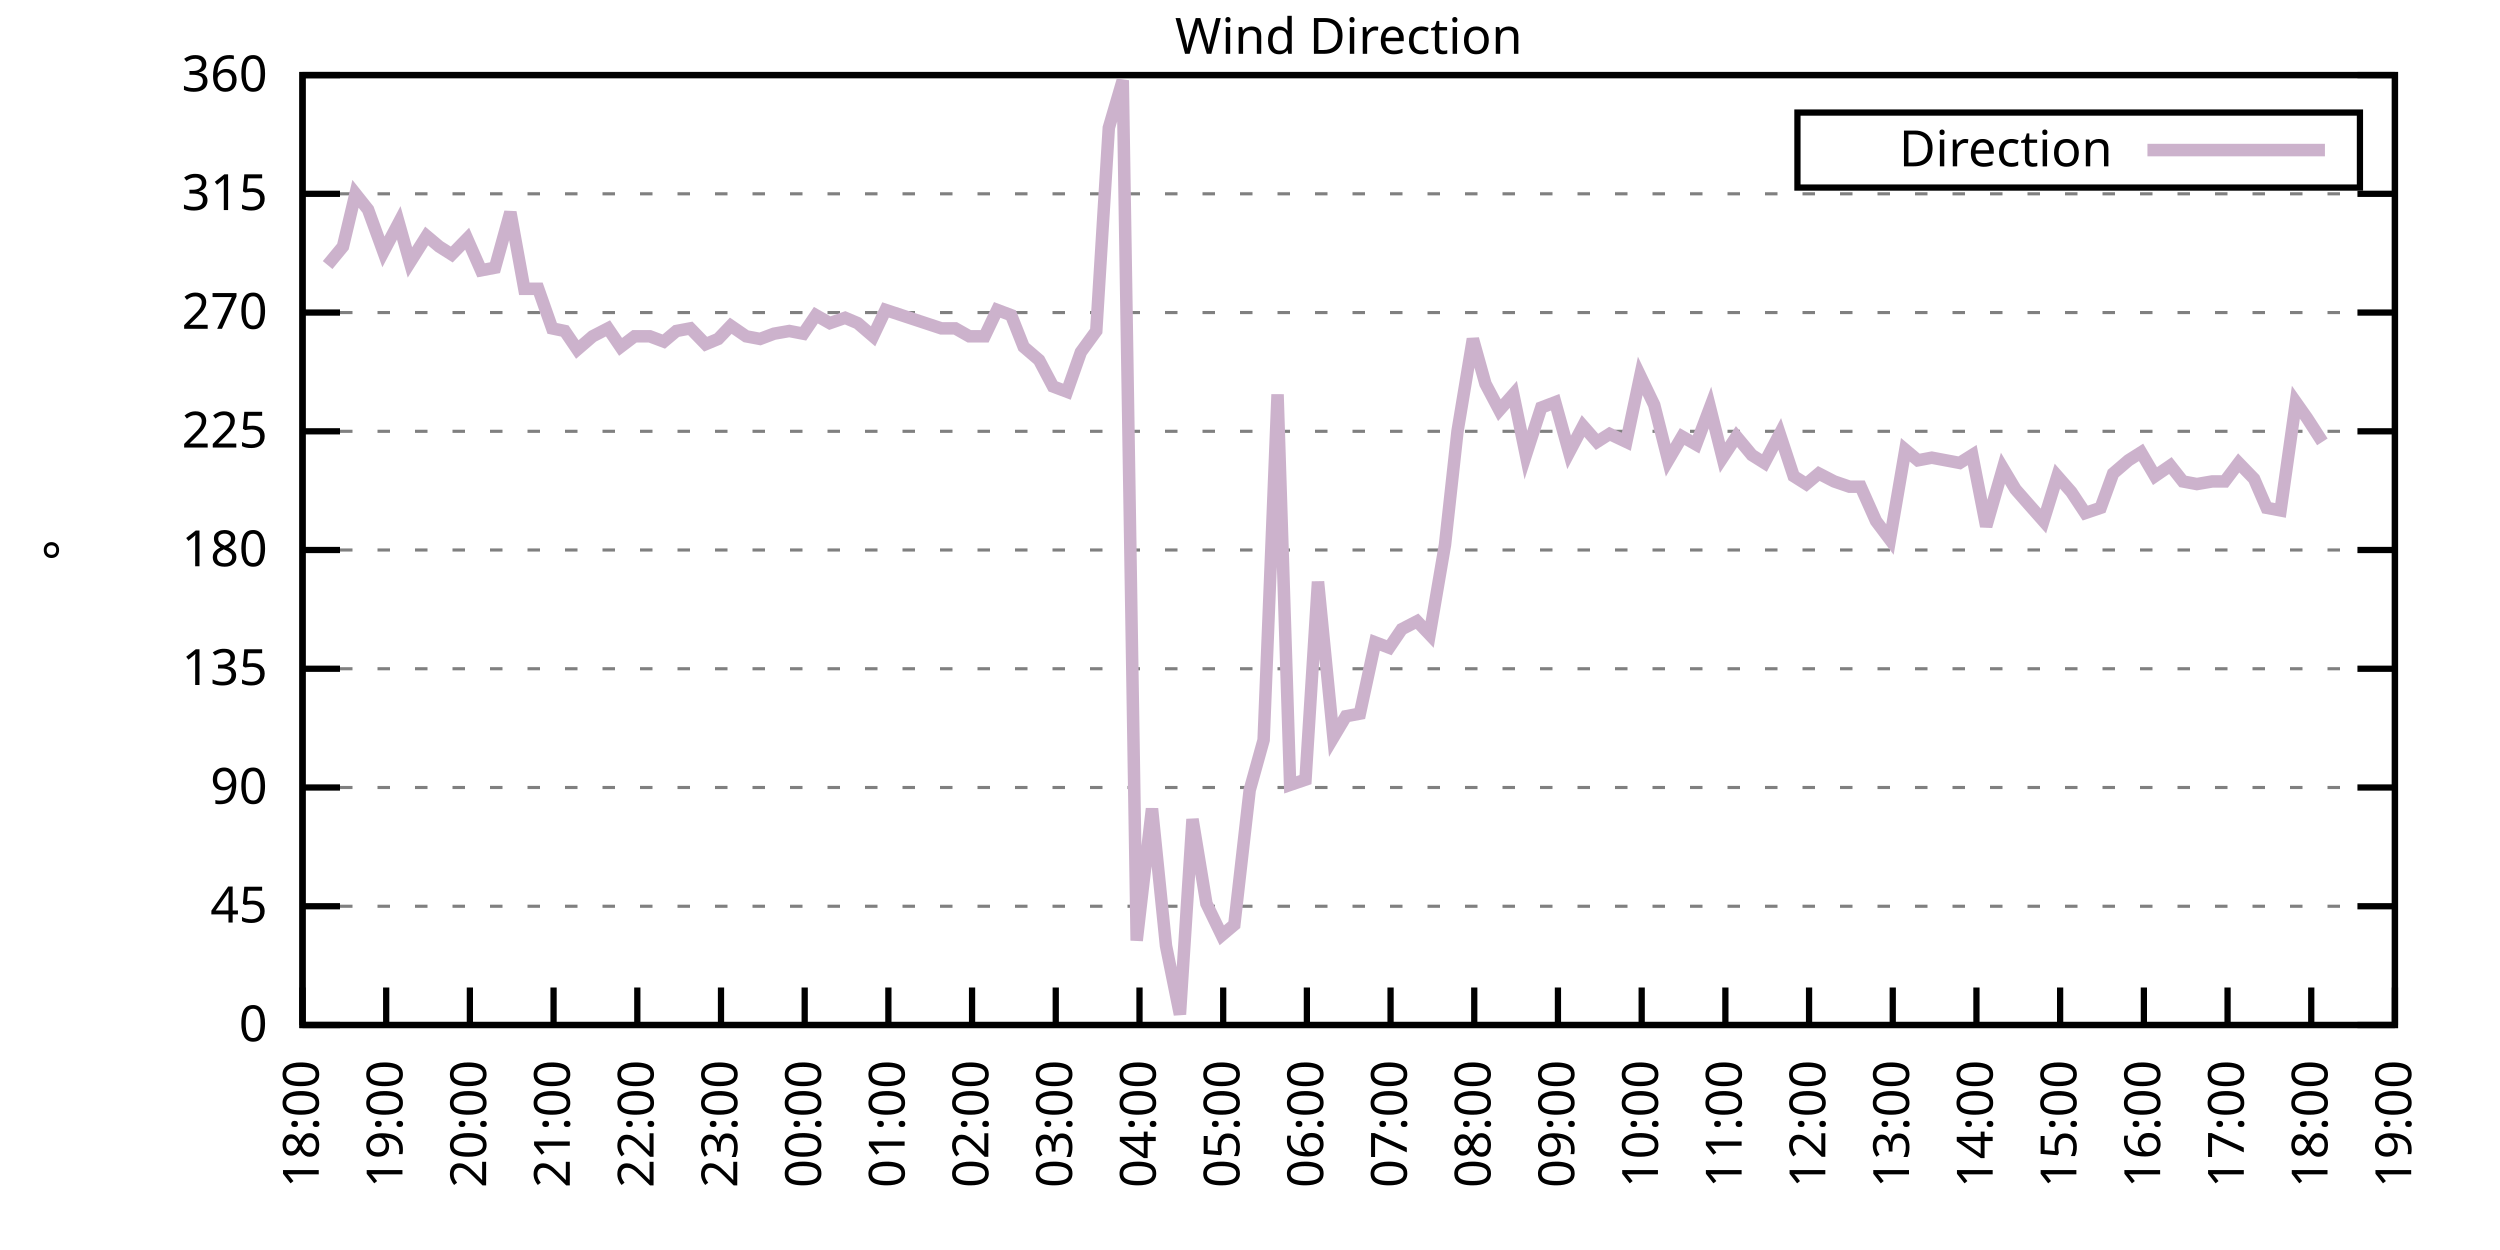
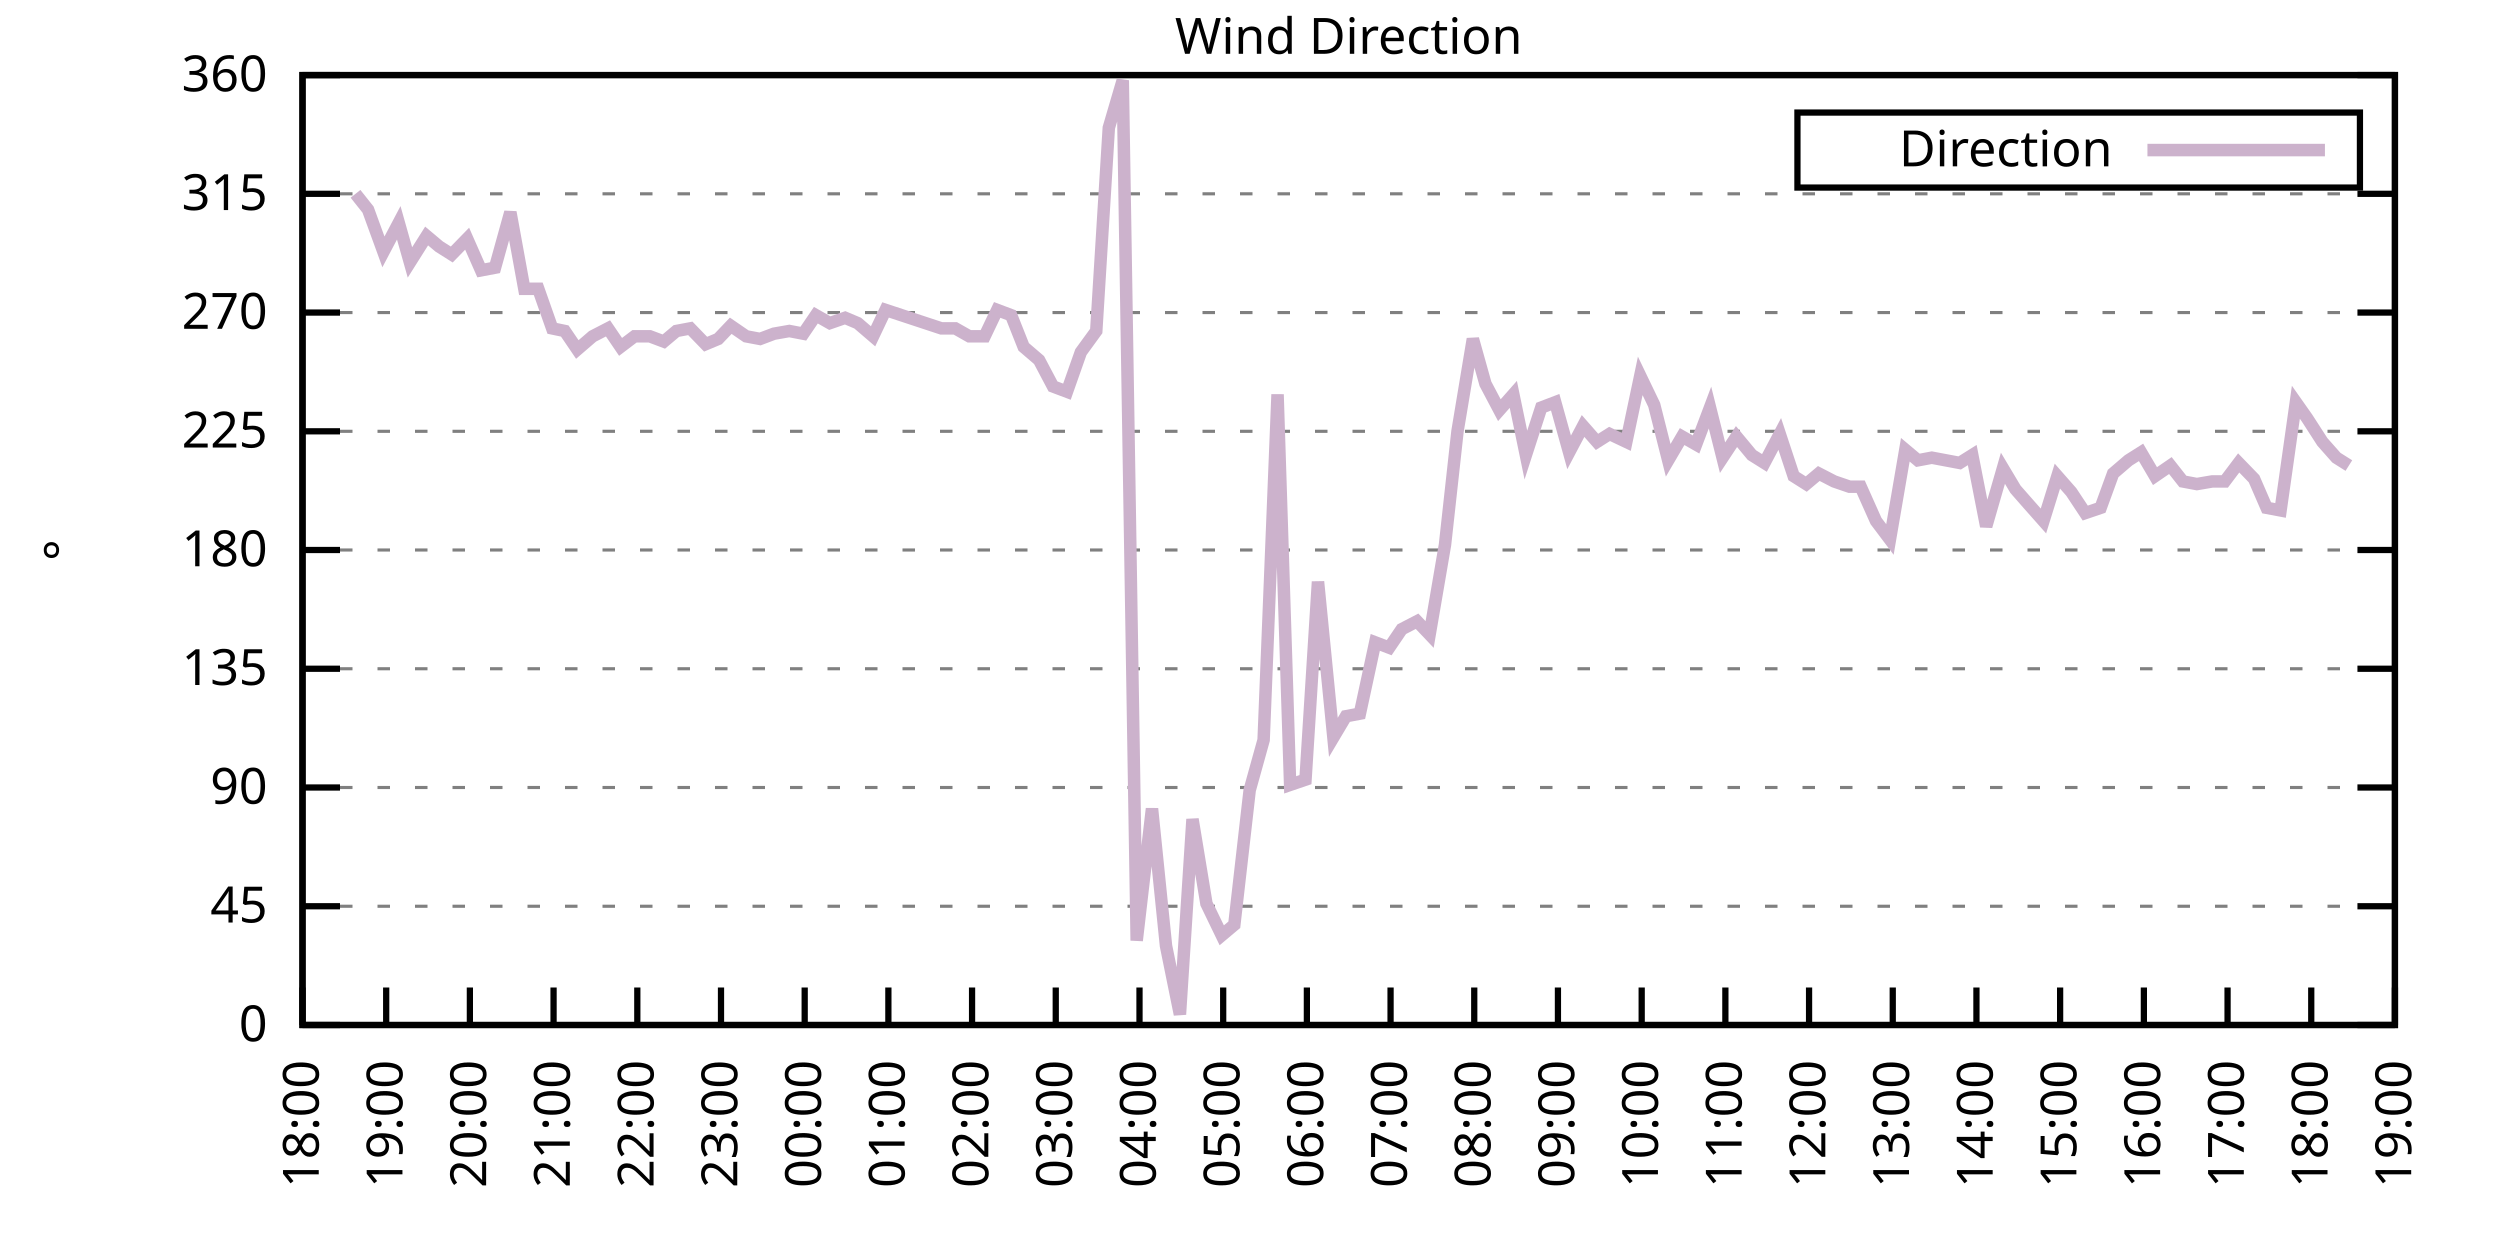
<svg xmlns="http://www.w3.org/2000/svg" xmlns:xlink="http://www.w3.org/1999/xlink" width="400" height="200" viewBox="0 0 400 200">
  <g id="gnuplot_canvas">
    <rect x="0" y="0" width="400" height="200" fill="none" />
    <defs>
      <circle id="gpDot" r="0.5" stroke-width="0.5" stroke="currentColor" />
      <path id="gpPt0" stroke-width="0.333" stroke="currentColor" d="M-1,0 h2 M0,-1 v2" />
      <path id="gpPt1" stroke-width="0.333" stroke="currentColor" d="M-1,-1 L1,1 M1,-1 L-1,1" />
      <path id="gpPt2" stroke-width="0.333" stroke="currentColor" d="M-1,0 L1,0 M0,-1 L0,1 M-1,-1 L1,1 M-1,1 L1,-1" />
      <rect id="gpPt3" stroke-width="0.333" stroke="currentColor" x="-1" y="-1" width="2" height="2" />
      <rect id="gpPt4" stroke-width="0.333" stroke="currentColor" fill="currentColor" x="-1" y="-1" width="2" height="2" />
      <circle id="gpPt5" stroke-width="0.333" stroke="currentColor" cx="0" cy="0" r="1" />
      <use xlink:href="#gpPt5" id="gpPt6" fill="currentColor" stroke="none" />
      <path id="gpPt7" stroke-width="0.333" stroke="currentColor" d="M0,-1.33 L-1.33,0.67 L1.33,0.67 z" />
      <use xlink:href="#gpPt7" id="gpPt8" fill="currentColor" stroke="none" />
      <use xlink:href="#gpPt7" id="gpPt9" stroke="currentColor" transform="rotate(180)" />
      <use xlink:href="#gpPt9" id="gpPt10" fill="currentColor" stroke="none" />
      <use xlink:href="#gpPt3" id="gpPt11" stroke="currentColor" transform="rotate(45)" />
      <use xlink:href="#gpPt11" id="gpPt12" fill="currentColor" stroke="none" />
      <path id="gpPt13" stroke-width="0.333" stroke="currentColor" d="M0,1.330 L1.265,0.411 L0.782,-1.067 L-0.782,-1.076 L-1.265,0.411 z" />
      <use xlink:href="#gpPt13" id="gpPt14" fill="currentColor" stroke="none" />
      <filter id="textbox" filterUnits="objectBoundingBox" x="0" y="0" height="1" width="1">
        <feFlood flood-color="white" flood-opacity="1" result="bgnd" />
        <feComposite in="SourceGraphic" in2="bgnd" operator="atop" />
      </filter>
      <filter id="greybox" filterUnits="objectBoundingBox" x="0" y="0" height="1" width="1">
        <feFlood flood-color="lightgrey" flood-opacity="1" result="grey" />
        <feComposite in="SourceGraphic" in2="grey" operator="atop" />
      </filter>
    </defs>
    <g fill="none" color="white" stroke="currentColor" stroke-width="1.00" stroke-linecap="butt" stroke-linejoin="miter">
</g>
    <g fill="none" color="black" stroke="currentColor" stroke-width="1.00" stroke-linecap="butt" stroke-linejoin="miter">
      <g stroke="none" shape-rendering="crispEdges">
        <polygon fill="rgb(255, 255, 255)" points="48.40,164.00 383.18,164.00 383.18,12.02 48.40,12.02 " />
      </g>
    </g>
    <g fill="none" color="black" stroke="currentColor" stroke-width="1.00" stroke-linecap="butt" stroke-linejoin="miter">
</g>
    <g fill="none" color="black" stroke="black" stroke-width="0.50" stroke-linecap="butt" stroke-linejoin="miter">
</g>
    <g fill="none" color="gray" stroke="currentColor" stroke-width="0.50" stroke-linecap="butt" stroke-linejoin="miter">
      <path stroke="gray" stroke-dasharray="2,4" class="gridline" d="M48.40,164.00 L383.19,164.00  " />
    </g>
    <g fill="none" color="gray" stroke="gray" stroke-width="1.00" stroke-linecap="butt" stroke-linejoin="miter">
</g>
    <g fill="none" color="black" stroke="currentColor" stroke-width="1.00" stroke-linecap="butt" stroke-linejoin="miter">
      <path stroke="black" d="M48.40,164.00 L54.40,164.00 M383.19,164.00 L377.19,164.00  " />
      <g transform="translate(42.80,166.60)" stroke="none" fill="black" font-family="Sans" font-size="8.00" text-anchor="end">
        <text>
          <tspan font-family="Sans"> 0</tspan>
        </text>
      </g>
    </g>
    <g fill="none" color="black" stroke="currentColor" stroke-width="1.00" stroke-linecap="butt" stroke-linejoin="miter">
</g>
    <g fill="none" color="black" stroke="black" stroke-width="0.50" stroke-linecap="butt" stroke-linejoin="miter">
</g>
    <g fill="none" color="gray" stroke="currentColor" stroke-width="0.50" stroke-linecap="butt" stroke-linejoin="miter">
      <path stroke="gray" stroke-dasharray="2,4" class="gridline" d="M48.40,145.00 L383.19,145.00  " />
    </g>
    <g fill="none" color="gray" stroke="gray" stroke-width="1.00" stroke-linecap="butt" stroke-linejoin="miter">
</g>
    <g fill="none" color="black" stroke="currentColor" stroke-width="1.00" stroke-linecap="butt" stroke-linejoin="miter">
      <path stroke="black" d="M48.40,145.00 L54.40,145.00 M383.19,145.00 L377.19,145.00  " />
      <g transform="translate(42.80,147.60)" stroke="none" fill="black" font-family="Sans" font-size="8.00" text-anchor="end">
        <text>
          <tspan font-family="Sans"> 45</tspan>
        </text>
      </g>
    </g>
    <g fill="none" color="black" stroke="currentColor" stroke-width="1.00" stroke-linecap="butt" stroke-linejoin="miter">
</g>
    <g fill="none" color="black" stroke="black" stroke-width="0.50" stroke-linecap="butt" stroke-linejoin="miter">
</g>
    <g fill="none" color="gray" stroke="currentColor" stroke-width="0.50" stroke-linecap="butt" stroke-linejoin="miter">
      <path stroke="gray" stroke-dasharray="2,4" class="gridline" d="M48.40,126.00 L383.19,126.00  " />
    </g>
    <g fill="none" color="gray" stroke="gray" stroke-width="1.00" stroke-linecap="butt" stroke-linejoin="miter">
</g>
    <g fill="none" color="black" stroke="currentColor" stroke-width="1.00" stroke-linecap="butt" stroke-linejoin="miter">
      <path stroke="black" d="M48.40,126.00 L54.40,126.00 M383.19,126.00 L377.19,126.00  " />
      <g transform="translate(42.80,128.60)" stroke="none" fill="black" font-family="Sans" font-size="8.00" text-anchor="end">
        <text>
          <tspan font-family="Sans"> 90</tspan>
        </text>
      </g>
    </g>
    <g fill="none" color="black" stroke="currentColor" stroke-width="1.00" stroke-linecap="butt" stroke-linejoin="miter">
</g>
    <g fill="none" color="black" stroke="black" stroke-width="0.50" stroke-linecap="butt" stroke-linejoin="miter">
</g>
    <g fill="none" color="gray" stroke="currentColor" stroke-width="0.50" stroke-linecap="butt" stroke-linejoin="miter">
      <path stroke="gray" stroke-dasharray="2,4" class="gridline" d="M48.40,107.00 L383.19,107.00  " />
    </g>
    <g fill="none" color="gray" stroke="gray" stroke-width="1.00" stroke-linecap="butt" stroke-linejoin="miter">
</g>
    <g fill="none" color="black" stroke="currentColor" stroke-width="1.00" stroke-linecap="butt" stroke-linejoin="miter">
      <path stroke="black" d="M48.40,107.00 L54.40,107.00 M383.19,107.00 L377.19,107.00  " />
      <g transform="translate(42.80,109.60)" stroke="none" fill="black" font-family="Sans" font-size="8.00" text-anchor="end">
        <text>
          <tspan font-family="Sans"> 135</tspan>
        </text>
      </g>
    </g>
    <g fill="none" color="black" stroke="currentColor" stroke-width="1.00" stroke-linecap="butt" stroke-linejoin="miter">
</g>
    <g fill="none" color="black" stroke="black" stroke-width="0.50" stroke-linecap="butt" stroke-linejoin="miter">
</g>
    <g fill="none" color="gray" stroke="currentColor" stroke-width="0.50" stroke-linecap="butt" stroke-linejoin="miter">
      <path stroke="gray" stroke-dasharray="2,4" class="gridline" d="M48.40,88.00 L383.19,88.00  " />
    </g>
    <g fill="none" color="gray" stroke="gray" stroke-width="1.00" stroke-linecap="butt" stroke-linejoin="miter">
</g>
    <g fill="none" color="black" stroke="currentColor" stroke-width="1.00" stroke-linecap="butt" stroke-linejoin="miter">
      <path stroke="black" d="M48.40,88.00 L54.40,88.00 M383.19,88.00 L377.19,88.00  " />
      <g transform="translate(42.80,90.60)" stroke="none" fill="black" font-family="Sans" font-size="8.00" text-anchor="end">
        <text>
          <tspan font-family="Sans"> 180</tspan>
        </text>
      </g>
    </g>
    <g fill="none" color="black" stroke="currentColor" stroke-width="1.00" stroke-linecap="butt" stroke-linejoin="miter">
</g>
    <g fill="none" color="black" stroke="black" stroke-width="0.50" stroke-linecap="butt" stroke-linejoin="miter">
</g>
    <g fill="none" color="gray" stroke="currentColor" stroke-width="0.50" stroke-linecap="butt" stroke-linejoin="miter">
      <path stroke="gray" stroke-dasharray="2,4" class="gridline" d="M48.40,69.01 L383.19,69.01  " />
    </g>
    <g fill="none" color="gray" stroke="gray" stroke-width="1.00" stroke-linecap="butt" stroke-linejoin="miter">
</g>
    <g fill="none" color="black" stroke="currentColor" stroke-width="1.00" stroke-linecap="butt" stroke-linejoin="miter">
      <path stroke="black" d="M48.40,69.01 L54.40,69.01 M383.19,69.01 L377.19,69.01  " />
      <g transform="translate(42.80,71.61)" stroke="none" fill="black" font-family="Sans" font-size="8.00" text-anchor="end">
        <text>
          <tspan font-family="Sans"> 225</tspan>
        </text>
      </g>
    </g>
    <g fill="none" color="black" stroke="currentColor" stroke-width="1.00" stroke-linecap="butt" stroke-linejoin="miter">
</g>
    <g fill="none" color="black" stroke="black" stroke-width="0.50" stroke-linecap="butt" stroke-linejoin="miter">
</g>
    <g fill="none" color="gray" stroke="currentColor" stroke-width="0.50" stroke-linecap="butt" stroke-linejoin="miter">
      <path stroke="gray" stroke-dasharray="2,4" class="gridline" d="M48.40,50.01 L383.19,50.01  " />
    </g>
    <g fill="none" color="gray" stroke="gray" stroke-width="1.00" stroke-linecap="butt" stroke-linejoin="miter">
</g>
    <g fill="none" color="black" stroke="currentColor" stroke-width="1.00" stroke-linecap="butt" stroke-linejoin="miter">
      <path stroke="black" d="M48.40,50.01 L54.40,50.01 M383.19,50.01 L377.19,50.01  " />
      <g transform="translate(42.80,52.61)" stroke="none" fill="black" font-family="Sans" font-size="8.00" text-anchor="end">
        <text>
          <tspan font-family="Sans"> 270</tspan>
        </text>
      </g>
    </g>
    <g fill="none" color="black" stroke="currentColor" stroke-width="1.00" stroke-linecap="butt" stroke-linejoin="miter">
</g>
    <g fill="none" color="black" stroke="black" stroke-width="0.50" stroke-linecap="butt" stroke-linejoin="miter">
</g>
    <g fill="none" color="gray" stroke="currentColor" stroke-width="0.50" stroke-linecap="butt" stroke-linejoin="miter">
      <path stroke="gray" stroke-dasharray="2,4" class="gridline" d="M48.40,31.01 L383.19,31.01  " />
    </g>
    <g fill="none" color="gray" stroke="gray" stroke-width="1.00" stroke-linecap="butt" stroke-linejoin="miter">
</g>
    <g fill="none" color="black" stroke="currentColor" stroke-width="1.00" stroke-linecap="butt" stroke-linejoin="miter">
      <path stroke="black" d="M48.40,31.01 L54.40,31.01 M383.19,31.01 L377.19,31.01  " />
      <g transform="translate(42.80,33.61)" stroke="none" fill="black" font-family="Sans" font-size="8.00" text-anchor="end">
        <text>
          <tspan font-family="Sans"> 315</tspan>
        </text>
      </g>
    </g>
    <g fill="none" color="black" stroke="currentColor" stroke-width="1.00" stroke-linecap="butt" stroke-linejoin="miter">
</g>
    <g fill="none" color="black" stroke="black" stroke-width="0.50" stroke-linecap="butt" stroke-linejoin="miter">
</g>
    <g fill="none" color="gray" stroke="currentColor" stroke-width="0.50" stroke-linecap="butt" stroke-linejoin="miter">
      <path stroke="gray" stroke-dasharray="2,4" class="gridline" d="M48.40,12.01 L383.19,12.01  " />
    </g>
    <g fill="none" color="gray" stroke="gray" stroke-width="1.00" stroke-linecap="butt" stroke-linejoin="miter">
</g>
    <g fill="none" color="black" stroke="currentColor" stroke-width="1.00" stroke-linecap="butt" stroke-linejoin="miter">
      <path stroke="black" d="M48.40,12.01 L54.40,12.01 M383.19,12.01 L377.19,12.01  " />
      <g transform="translate(42.80,14.61)" stroke="none" fill="black" font-family="Sans" font-size="8.00" text-anchor="end">
        <text>
          <tspan font-family="Sans"> 360</tspan>
        </text>
      </g>
    </g>
    <g fill="none" color="black" stroke="currentColor" stroke-width="1.00" stroke-linecap="butt" stroke-linejoin="miter">
      <path stroke="black" d="M48.40,164.00 L48.40,158.00  " />
      <g transform="translate(51.00,169.60) rotate(270.00)" stroke="none" fill="black" font-family="Sans" font-size="8.00" text-anchor="end">
        <text>
          <tspan font-family="Sans">18:00</tspan>
        </text>
      </g>
    </g>
    <g fill="none" color="black" stroke="currentColor" stroke-width="1.00" stroke-linecap="butt" stroke-linejoin="miter">
      <path stroke="black" d="M61.79,164.00 L61.79,158.00  " />
      <g transform="translate(64.39,169.60) rotate(270.00)" stroke="none" fill="black" font-family="Sans" font-size="8.00" text-anchor="end">
        <text>
          <tspan font-family="Sans">19:00</tspan>
        </text>
      </g>
    </g>
    <g fill="none" color="black" stroke="currentColor" stroke-width="1.00" stroke-linecap="butt" stroke-linejoin="miter">
      <path stroke="black" d="M75.18,164.00 L75.18,158.00  " />
      <g transform="translate(77.78,169.60) rotate(270.00)" stroke="none" fill="black" font-family="Sans" font-size="8.00" text-anchor="end">
        <text>
          <tspan font-family="Sans">20:00</tspan>
        </text>
      </g>
    </g>
    <g fill="none" color="black" stroke="currentColor" stroke-width="1.00" stroke-linecap="butt" stroke-linejoin="miter">
      <path stroke="black" d="M88.57,164.00 L88.57,158.00  " />
      <g transform="translate(91.17,169.60) rotate(270.00)" stroke="none" fill="black" font-family="Sans" font-size="8.00" text-anchor="end">
        <text>
          <tspan font-family="Sans">21:00</tspan>
        </text>
      </g>
    </g>
    <g fill="none" color="black" stroke="currentColor" stroke-width="1.00" stroke-linecap="butt" stroke-linejoin="miter">
      <path stroke="black" d="M101.97,164.00 L101.97,158.00  " />
      <g transform="translate(104.57,169.60) rotate(270.00)" stroke="none" fill="black" font-family="Sans" font-size="8.00" text-anchor="end">
        <text>
          <tspan font-family="Sans">22:00</tspan>
        </text>
      </g>
    </g>
    <g fill="none" color="black" stroke="currentColor" stroke-width="1.00" stroke-linecap="butt" stroke-linejoin="miter">
      <path stroke="black" d="M115.36,164.00 L115.36,158.00  " />
      <g transform="translate(117.96,169.60) rotate(270.00)" stroke="none" fill="black" font-family="Sans" font-size="8.00" text-anchor="end">
        <text>
          <tspan font-family="Sans">23:00</tspan>
        </text>
      </g>
    </g>
    <g fill="none" color="black" stroke="currentColor" stroke-width="1.00" stroke-linecap="butt" stroke-linejoin="miter">
      <path stroke="black" d="M128.75,164.00 L128.75,158.00  " />
      <g transform="translate(131.35,169.60) rotate(270.00)" stroke="none" fill="black" font-family="Sans" font-size="8.00" text-anchor="end">
        <text>
          <tspan font-family="Sans">00:00</tspan>
        </text>
      </g>
    </g>
    <g fill="none" color="black" stroke="currentColor" stroke-width="1.00" stroke-linecap="butt" stroke-linejoin="miter">
      <path stroke="black" d="M142.14,164.00 L142.14,158.00  " />
      <g transform="translate(144.74,169.60) rotate(270.00)" stroke="none" fill="black" font-family="Sans" font-size="8.00" text-anchor="end">
        <text>
          <tspan font-family="Sans">01:00</tspan>
        </text>
      </g>
    </g>
    <g fill="none" color="black" stroke="currentColor" stroke-width="1.00" stroke-linecap="butt" stroke-linejoin="miter">
      <path stroke="black" d="M155.53,164.00 L155.53,158.00  " />
      <g transform="translate(158.13,169.60) rotate(270.00)" stroke="none" fill="black" font-family="Sans" font-size="8.00" text-anchor="end">
        <text>
          <tspan font-family="Sans">02:00</tspan>
        </text>
      </g>
    </g>
    <g fill="none" color="black" stroke="currentColor" stroke-width="1.00" stroke-linecap="butt" stroke-linejoin="miter">
      <path stroke="black" d="M168.92,164.00 L168.92,158.00  " />
      <g transform="translate(171.52,169.60) rotate(270.00)" stroke="none" fill="black" font-family="Sans" font-size="8.00" text-anchor="end">
        <text>
          <tspan font-family="Sans">03:00</tspan>
        </text>
      </g>
    </g>
    <g fill="none" color="black" stroke="currentColor" stroke-width="1.00" stroke-linecap="butt" stroke-linejoin="miter">
      <path stroke="black" d="M182.32,164.00 L182.32,158.00  " />
      <g transform="translate(184.92,169.60) rotate(270.00)" stroke="none" fill="black" font-family="Sans" font-size="8.00" text-anchor="end">
        <text>
          <tspan font-family="Sans">04:00</tspan>
        </text>
      </g>
    </g>
    <g fill="none" color="black" stroke="currentColor" stroke-width="1.00" stroke-linecap="butt" stroke-linejoin="miter">
      <path stroke="black" d="M195.71,164.00 L195.71,158.00  " />
      <g transform="translate(198.31,169.60) rotate(270.00)" stroke="none" fill="black" font-family="Sans" font-size="8.00" text-anchor="end">
        <text>
          <tspan font-family="Sans">05:00</tspan>
        </text>
      </g>
    </g>
    <g fill="none" color="black" stroke="currentColor" stroke-width="1.00" stroke-linecap="butt" stroke-linejoin="miter">
      <path stroke="black" d="M209.10,164.00 L209.10,158.00  " />
      <g transform="translate(211.70,169.60) rotate(270.00)" stroke="none" fill="black" font-family="Sans" font-size="8.00" text-anchor="end">
        <text>
          <tspan font-family="Sans">06:00</tspan>
        </text>
      </g>
    </g>
    <g fill="none" color="black" stroke="currentColor" stroke-width="1.00" stroke-linecap="butt" stroke-linejoin="miter">
      <path stroke="black" d="M222.49,164.00 L222.49,158.00  " />
      <g transform="translate(225.09,169.60) rotate(270.00)" stroke="none" fill="black" font-family="Sans" font-size="8.00" text-anchor="end">
        <text>
          <tspan font-family="Sans">07:00</tspan>
        </text>
      </g>
    </g>
    <g fill="none" color="black" stroke="currentColor" stroke-width="1.00" stroke-linecap="butt" stroke-linejoin="miter">
      <path stroke="black" d="M235.88,164.00 L235.88,158.00  " />
      <g transform="translate(238.48,169.60) rotate(270.00)" stroke="none" fill="black" font-family="Sans" font-size="8.00" text-anchor="end">
        <text>
          <tspan font-family="Sans">08:00</tspan>
        </text>
      </g>
    </g>
    <g fill="none" color="black" stroke="currentColor" stroke-width="1.00" stroke-linecap="butt" stroke-linejoin="miter">
      <path stroke="black" d="M249.27,164.00 L249.27,158.00  " />
      <g transform="translate(251.87,169.60) rotate(270.00)" stroke="none" fill="black" font-family="Sans" font-size="8.00" text-anchor="end">
        <text>
          <tspan font-family="Sans">09:00</tspan>
        </text>
      </g>
    </g>
    <g fill="none" color="black" stroke="currentColor" stroke-width="1.00" stroke-linecap="butt" stroke-linejoin="miter">
      <path stroke="black" d="M262.67,164.00 L262.67,158.00  " />
      <g transform="translate(265.27,169.60) rotate(270.00)" stroke="none" fill="black" font-family="Sans" font-size="8.00" text-anchor="end">
        <text>
          <tspan font-family="Sans">10:00</tspan>
        </text>
      </g>
    </g>
    <g fill="none" color="black" stroke="currentColor" stroke-width="1.00" stroke-linecap="butt" stroke-linejoin="miter">
      <path stroke="black" d="M276.06,164.00 L276.06,158.00  " />
      <g transform="translate(278.66,169.60) rotate(270.00)" stroke="none" fill="black" font-family="Sans" font-size="8.00" text-anchor="end">
        <text>
          <tspan font-family="Sans">11:00</tspan>
        </text>
      </g>
    </g>
    <g fill="none" color="black" stroke="currentColor" stroke-width="1.00" stroke-linecap="butt" stroke-linejoin="miter">
      <path stroke="black" d="M289.45,164.00 L289.45,158.00  " />
      <g transform="translate(292.05,169.60) rotate(270.00)" stroke="none" fill="black" font-family="Sans" font-size="8.00" text-anchor="end">
        <text>
          <tspan font-family="Sans">12:00</tspan>
        </text>
      </g>
    </g>
    <g fill="none" color="black" stroke="currentColor" stroke-width="1.00" stroke-linecap="butt" stroke-linejoin="miter">
      <path stroke="black" d="M302.84,164.00 L302.84,158.00  " />
      <g transform="translate(305.44,169.60) rotate(270.00)" stroke="none" fill="black" font-family="Sans" font-size="8.00" text-anchor="end">
        <text>
          <tspan font-family="Sans">13:00</tspan>
        </text>
      </g>
    </g>
    <g fill="none" color="black" stroke="currentColor" stroke-width="1.00" stroke-linecap="butt" stroke-linejoin="miter">
      <path stroke="black" d="M316.23,164.00 L316.23,158.00  " />
      <g transform="translate(318.83,169.60) rotate(270.00)" stroke="none" fill="black" font-family="Sans" font-size="8.00" text-anchor="end">
        <text>
          <tspan font-family="Sans">14:00</tspan>
        </text>
      </g>
    </g>
    <g fill="none" color="black" stroke="currentColor" stroke-width="1.00" stroke-linecap="butt" stroke-linejoin="miter">
      <path stroke="black" d="M329.62,164.00 L329.62,158.00  " />
      <g transform="translate(332.22,169.60) rotate(270.00)" stroke="none" fill="black" font-family="Sans" font-size="8.00" text-anchor="end">
        <text>
          <tspan font-family="Sans">15:00</tspan>
        </text>
      </g>
    </g>
    <g fill="none" color="black" stroke="currentColor" stroke-width="1.00" stroke-linecap="butt" stroke-linejoin="miter">
      <path stroke="black" d="M343.02,164.00 L343.02,158.00  " />
      <g transform="translate(345.62,169.60) rotate(270.00)" stroke="none" fill="black" font-family="Sans" font-size="8.00" text-anchor="end">
        <text>
          <tspan font-family="Sans">16:00</tspan>
        </text>
      </g>
    </g>
    <g fill="none" color="black" stroke="currentColor" stroke-width="1.00" stroke-linecap="butt" stroke-linejoin="miter">
      <path stroke="black" d="M356.41,164.00 L356.41,158.00  " />
      <g transform="translate(359.01,169.60) rotate(270.00)" stroke="none" fill="black" font-family="Sans" font-size="8.00" text-anchor="end">
        <text>
          <tspan font-family="Sans">17:00</tspan>
        </text>
      </g>
    </g>
    <g fill="none" color="black" stroke="currentColor" stroke-width="1.00" stroke-linecap="butt" stroke-linejoin="miter">
      <path stroke="black" d="M369.80,164.00 L369.80,158.00  " />
      <g transform="translate(372.40,169.60) rotate(270.00)" stroke="none" fill="black" font-family="Sans" font-size="8.00" text-anchor="end">
        <text>
          <tspan font-family="Sans">18:00</tspan>
        </text>
      </g>
    </g>
    <g fill="none" color="black" stroke="currentColor" stroke-width="1.00" stroke-linecap="butt" stroke-linejoin="miter">
      <path stroke="black" d="M383.19,164.00 L383.19,158.00  " />
      <g transform="translate(385.79,169.60) rotate(270.00)" stroke="none" fill="black" font-family="Sans" font-size="8.00" text-anchor="end">
        <text>
          <tspan font-family="Sans">19:00</tspan>
        </text>
      </g>
    </g>
    <g fill="none" color="black" stroke="currentColor" stroke-width="1.00" stroke-linecap="butt" stroke-linejoin="miter">
</g>
    <g fill="none" color="black" stroke="currentColor" stroke-width="1.00" stroke-linecap="butt" stroke-linejoin="miter">
      <path stroke="black" d="M48.40,12.01 L48.40,164.00 L383.19,164.00 L383.19,12.01 L48.40,12.01 Z  " />
    </g>
    <g fill="none" color="black" stroke="currentColor" stroke-width="1.00" stroke-linecap="butt" stroke-linejoin="miter">
</g>
    <g fill="none" color="black" stroke="currentColor" stroke-width="1.00" stroke-linecap="butt" stroke-linejoin="miter">
      <path stroke="black" d="M287.59,30.01 L287.59,18.01 L377.59,18.01 L377.59,30.01 L287.59,30.01 Z  " />
    </g>
    <g id="Wind_direction_plot_1">
      <g fill="none" color="white" stroke="black" stroke-width="2.00" stroke-linecap="butt" stroke-linejoin="miter">
</g>
      <g fill="none" color="black" stroke="currentColor" stroke-width="2.00" stroke-linecap="butt" stroke-linejoin="miter">
        <g transform="translate(337.99,26.61)" stroke="none" fill="black" font-family="Sans" font-size="8.00" text-anchor="end">
          <text>
            <tspan font-family="Sans">Direction</tspan>
          </text>
        </g>
      </g>
      <g fill="none" color="black" stroke="currentColor" stroke-width="2.00" stroke-linecap="butt" stroke-linejoin="miter">
-         <path stroke="rgb(204, 178, 204)" d="M343.59,24.01 L371.99,24.01 M52.42,42.41 L54.87,39.45 L56.88,31.01 L58.89,33.54 L61.35,40.30 L63.80,35.65   L65.59,41.99 L68.26,37.76 L70.27,39.45 L72.28,40.72 L74.74,38.19 L76.97,43.25 L79.20,42.83 L81.66,33.96   L83.89,46.21 L86.12,46.21 L88.35,52.54 L90.36,52.96 L92.37,55.92 L94.82,53.81 L97.28,52.54 L99.29,55.50   L101.52,53.81 L103.98,53.81 L106.21,54.65 L108.22,52.96 L110.45,52.54 L112.90,55.07 L114.91,54.23 L116.92,52.12   L119.38,53.81 L121.61,54.23 L123.84,53.39 L126.29,52.96 L128.53,53.39 L130.54,50.43 L132.77,51.70 L135.22,50.85   L137.23,51.70 L139.69,53.81 L141.69,49.59 L150.62,52.54 L152.85,52.54 L155.09,53.81 L157.54,53.81 L159.55,49.59   L161.78,50.43 L163.79,55.50 L166.25,57.61 L168.48,61.83 L170.71,62.67 L172.94,56.34 L175.40,52.96 L177.41,20.45   L179.64,12.85 L181.87,150.49 L184.32,129.38 L186.56,151.33 L188.79,162.31 L190.80,131.07 L193.03,144.58 L195.48,149.65   L197.49,147.96 L199.95,126.42 L202.18,118.40 L204.41,63.10 L206.42,125.58 L208.88,124.74 L210.88,93.07 L213.34,117.98   L215.35,114.60 L217.58,114.18 L220.04,102.78 L222.27,103.63 L224.28,100.67 L226.73,99.40 L228.74,101.52 L231.20,87.16   L233.20,69.01 L235.66,54.23 L237.67,61.41 L239.90,65.63 L242.13,63.10 L244.14,72.81 L246.60,65.21 L248.83,64.36   L251.06,72.38 L253.29,68.16 L255.52,70.70 L257.53,69.43 L260.21,70.70 L262.44,60.14 L264.67,64.78 L266.91,73.65   L269.14,69.85 L271.37,71.12 L273.60,65.21 L275.61,73.23 L277.84,69.85 L280.30,72.81 L282.31,74.07 L284.76,69.43   L286.99,76.18 L289.00,77.45 L291.01,75.76 L293.47,77.03 L295.92,77.87 L297.71,77.87 L300.16,83.36 L302.39,86.32   L304.85,71.96 L306.86,73.65 L309.09,73.23 L311.32,73.65 L313.55,74.07 L315.56,72.81 L317.79,84.21 L320.47,74.92   L322.48,78.29 L324.71,80.83 L326.95,83.36 L329.18,76.18 L331.41,78.72 L333.64,82.09 L336.10,81.25 L338.10,75.76   L340.56,73.65 L342.57,72.38 L344.80,76.18 L347.26,74.49 L349.26,77.03 L351.50,77.45 L353.95,77.03 L355.96,77.03   L358.19,74.07 L360.65,76.61 L362.66,81.25 L364.89,81.67 L367.34,64.36 L369.13,66.90 L371.58,70.70  " />
+         <path stroke="rgb(204, 178, 204)" d="M343.59,24.01 L371.99,24.01 M56.88,31.01 L58.89,33.54 L61.35,40.30 L63.80,35.65 L65.59,41.99 L68.26,37.76   L70.27,39.45 L72.28,40.72 L74.74,38.19 L76.97,43.25 L79.20,42.83 L81.66,33.96 L83.89,46.21 L86.12,46.21   L88.35,52.54 L90.36,52.96 L92.37,55.92 L94.82,53.81 L97.28,52.54 L99.29,55.50 L101.52,53.81 L103.98,53.81   L106.21,54.65 L108.22,52.96 L110.45,52.54 L112.90,55.07 L114.91,54.23 L116.92,52.12 L119.38,53.81 L121.61,54.23   L123.84,53.39 L126.29,52.96 L128.53,53.39 L130.54,50.43 L132.77,51.70 L135.22,50.85 L137.23,51.70 L139.69,53.81   L141.69,49.59 L150.62,52.54 L152.85,52.54 L155.09,53.81 L157.54,53.81 L159.55,49.59 L161.78,50.43 L163.79,55.50   L166.25,57.61 L168.48,61.83 L170.71,62.67 L172.94,56.34 L175.40,52.96 L177.41,20.45 L179.64,12.85 L181.87,150.49   L184.32,129.38 L186.56,151.33 L188.79,162.31 L190.80,131.07 L193.03,144.58 L195.48,149.65 L197.49,147.96 L199.95,126.42   L202.18,118.40 L204.41,63.10 L206.42,125.58 L208.88,124.74 L210.88,93.07 L213.34,117.98 L215.35,114.60 L217.58,114.18   L220.04,102.78 L222.27,103.63 L224.28,100.67 L226.73,99.40 L228.74,101.52 L231.20,87.16 L233.20,69.01 L235.66,54.23   L237.67,61.41 L239.90,65.63 L242.13,63.10 L244.14,72.81 L246.60,65.21 L248.83,64.36 L251.06,72.38 L253.29,68.16   L255.52,70.70 L257.53,69.43 L260.21,70.70 L262.44,60.14 L264.67,64.78 L266.91,73.65 L269.14,69.85 L271.37,71.12   L273.60,65.21 L275.61,73.23 L277.84,69.85 L280.30,72.81 L282.31,74.07 L284.76,69.43 L286.99,76.18 L289.00,77.45   L291.01,75.76 L293.47,77.03 L295.92,77.87 L297.71,77.87 L300.16,83.36 L302.39,86.32 L304.85,71.96 L306.86,73.65   L309.09,73.23 L311.32,73.65 L313.55,74.07 L315.56,72.81 L317.79,84.21 L320.47,74.92 L322.48,78.29 L324.71,80.83   L326.95,83.36 L329.18,76.18 L331.41,78.72 L333.64,82.09 L336.10,81.25 L338.10,75.76 L340.56,73.65 L342.57,72.38   L344.80,76.18 L347.26,74.49 L349.26,77.03 L351.50,77.45 L353.95,77.03 L355.96,77.03 L358.19,74.07 L360.65,76.61   L362.66,81.25 L364.89,81.67 L367.34,64.36 L369.13,66.90 L371.58,70.70 L373.82,73.23 L375.82,74.49  " />
      </g>
    </g>
    <g fill="none" color="black" stroke="currentColor" stroke-width="2.00" stroke-linecap="butt" stroke-linejoin="miter">
</g>
    <g fill="none" color="black" stroke="black" stroke-width="1.00" stroke-linecap="butt" stroke-linejoin="miter">
</g>
    <g fill="none" color="black" stroke="currentColor" stroke-width="1.00" stroke-linecap="butt" stroke-linejoin="miter">
      <path stroke="black" d="M48.40,12.01 L48.40,164.00 L383.19,164.00 L383.19,12.01 L48.40,12.01 Z  " />
      <g transform="translate(12.80,88.01) rotate(270.00)" stroke="none" fill="black" font-family="Sans" font-size="8.00" text-anchor="middle">
        <text>
          <tspan font-family="Sans">°</tspan>
        </text>
      </g>
    </g>
    <g fill="none" color="black" stroke="currentColor" stroke-width="1.00" stroke-linecap="butt" stroke-linejoin="miter">
</g>
    <g fill="none" color="black" stroke="currentColor" stroke-width="1.00" stroke-linecap="butt" stroke-linejoin="miter">
      <g transform="translate(215.79,8.61)" stroke="none" fill="black" font-family="Sans" font-size="8.00" text-anchor="middle">
        <text>
          <tspan font-family="Sans">Wind Direction</tspan>
        </text>
      </g>
    </g>
    <g fill="none" color="black" stroke="currentColor" stroke-width="1.00" stroke-linecap="butt" stroke-linejoin="miter">
</g>
  </g>
</svg>
